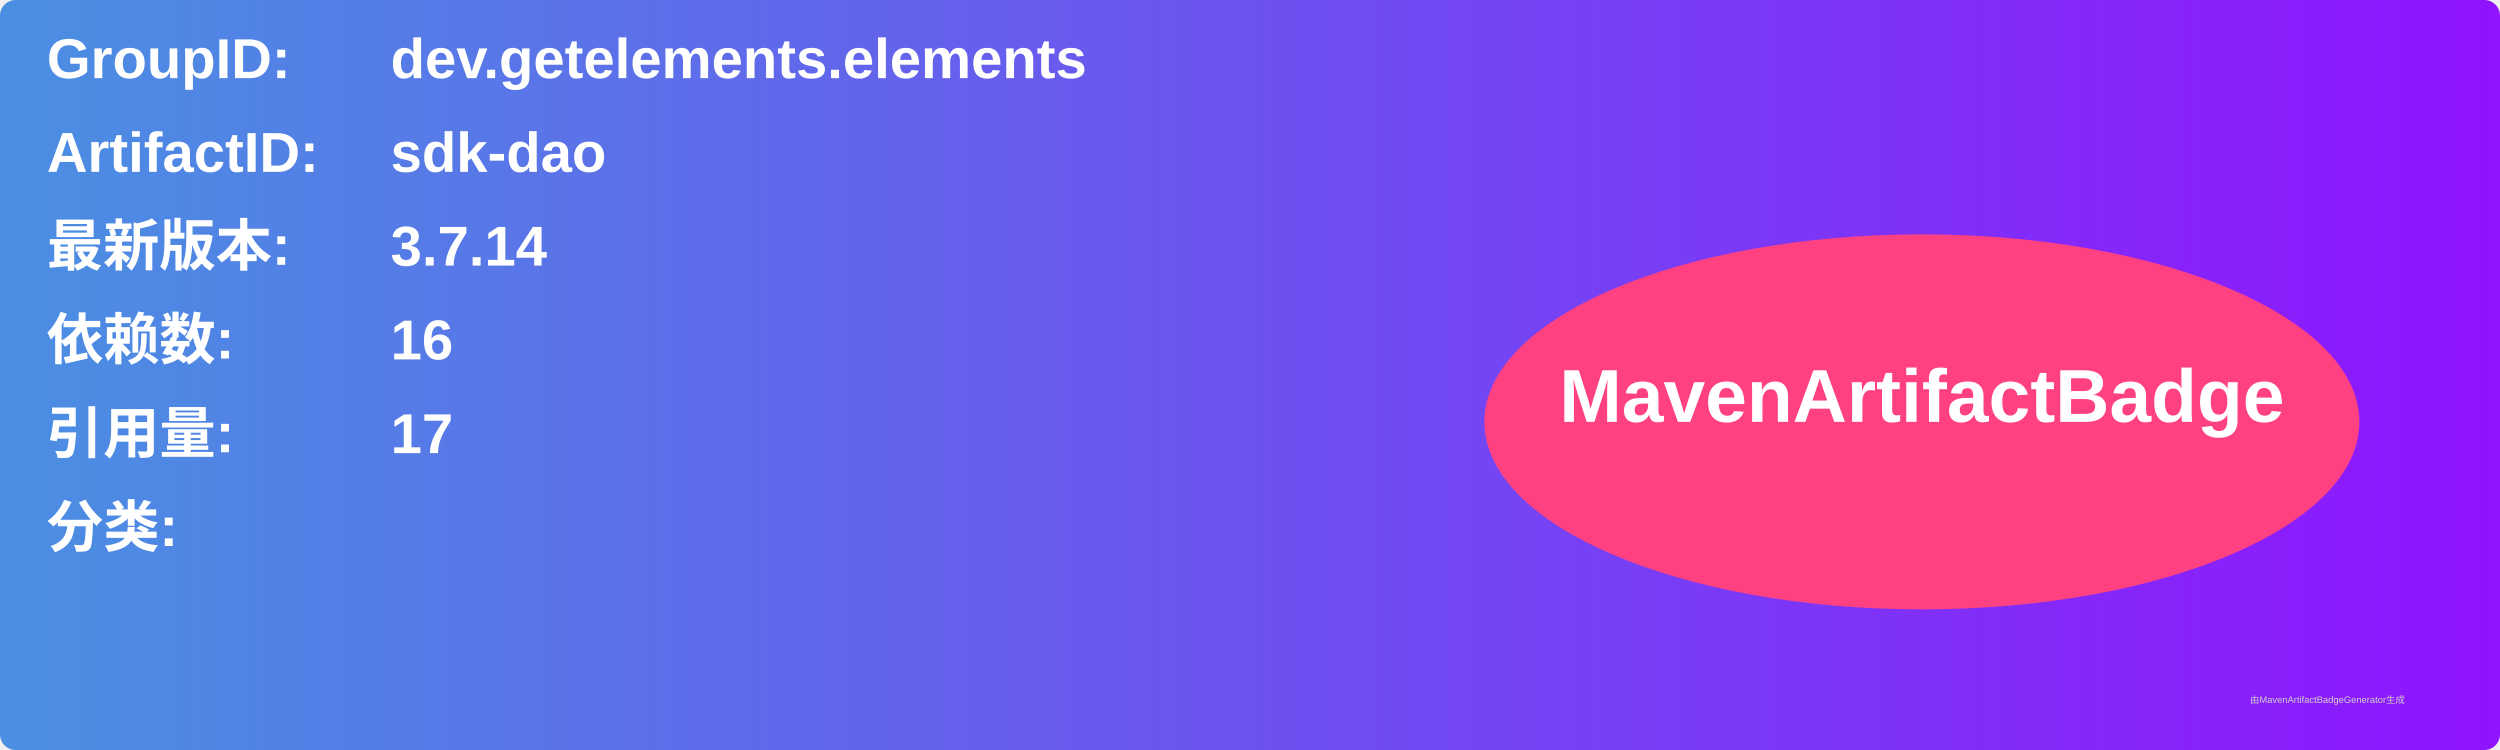
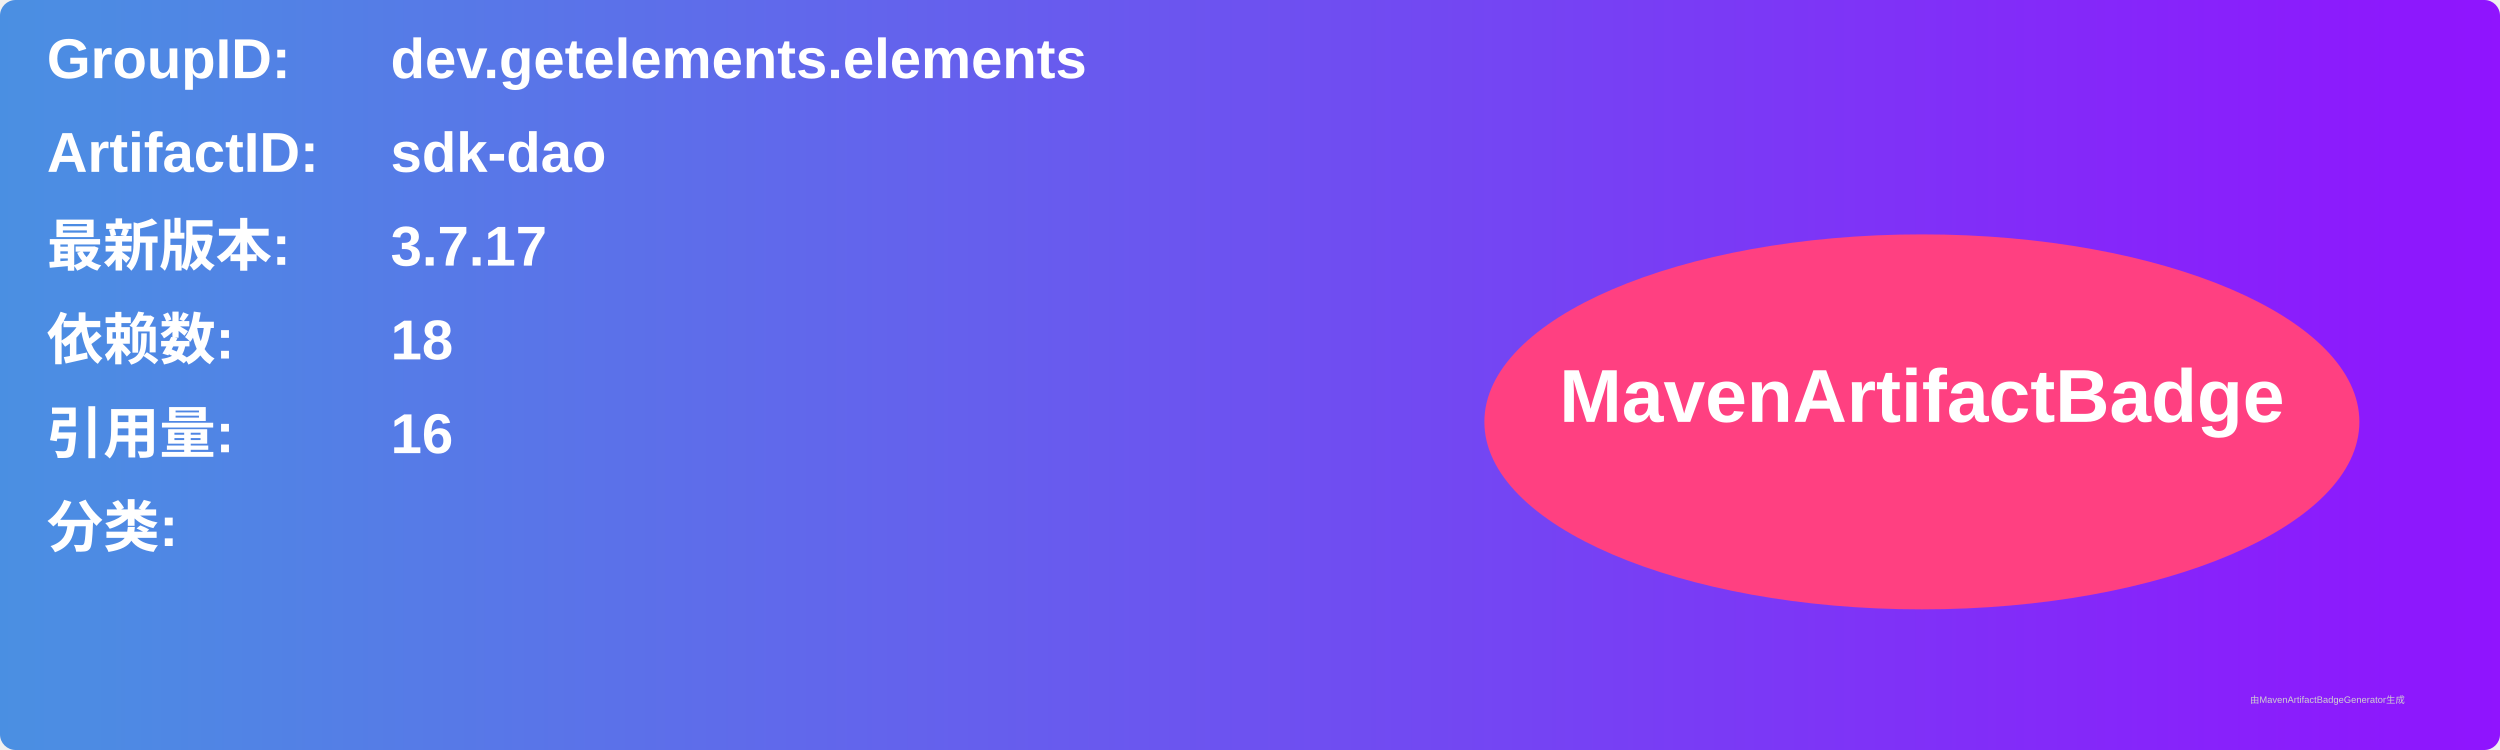
<svg xmlns="http://www.w3.org/2000/svg" width="800" height="240" viewBox="0 0 800 240">
  <linearGradient id="grad" x1="0%" y1="0%" x2="100%" y2="0%">
    <stop offset="0%" stop-color="#4a90e2" />
    <stop offset="100%" stop-color="#9013fe" />
  </linearGradient>
  <rect width="100%" height="100%" rx="5" ry="5" fill="url(#grad)" />
  <g transform="translate(15, 15)">
    <text x="0" y="10" font-family="Arial" font-size="18" fill="white" font-weight="bold" width="260">GroupID:</text>
    <text x="110" y="10" font-family="Arial" font-size="18" fill="white" font-weight="bold" width="460">dev.getelements.elements</text>
    <text x="0" y="40" font-family="Arial" font-size="18" fill="white" font-weight="bold" width="260">ArtifactID:</text>
    <text x="110" y="40" font-family="Arial" font-size="18" fill="white" font-weight="bold" width="460">sdk-dao</text>
    <text x="0" y="70" font-family="Arial" font-size="18" fill="white" font-weight="bold">最新版本:</text>
    <text x="110" y="70" font-family="Arial" font-size="18" fill="white" font-weight="bold">
-       <tspan font-weight="bold">3.7.14</tspan>
+       <tspan font-weight="bold">3.7.17</tspan>
    </text>
    <text x="0" y="100" font-family="Arial" font-size="18" fill="white" font-weight="bold">依赖数: </text>
    <text x="110" y="100" font-family="Arial" font-size="18" fill="white">
-       <tspan font-weight="bold">16</tspan>
+       <tspan font-weight="bold">18</tspan>
    </text>
    <text x="0" y="130" font-family="Arial" font-size="18" fill="white" font-weight="bold">引用量: </text>
    <text x="110" y="130" font-family="Arial" font-size="18" fill="white">
-       <tspan font-weight="bold">17</tspan>
+       <tspan font-weight="bold">16</tspan>
    </text>
    <text x="0" y="160" font-family="Arial" font-size="18" fill="white" font-weight="bold">分类:</text>
    <text x="10" y="190" font-family="Arial" font-size="10" fill="white">
      <tspan font-weight="bold" />
    </text>
    <ellipse cx="600" cy="120" rx="140" ry="60" fill="#ff4081" />
    <text x="600" y="120" text-anchor="middle" font-family="Arial" font-size="24" fill="white" font-weight="bold">MavenArtifactBadge</text>
  </g>
  <text x="720" y="225" font-family="Arial" font-size="3" fill="#d0d0d0">由MavenArtifactBadgeGenerator生成</text>
</svg>
